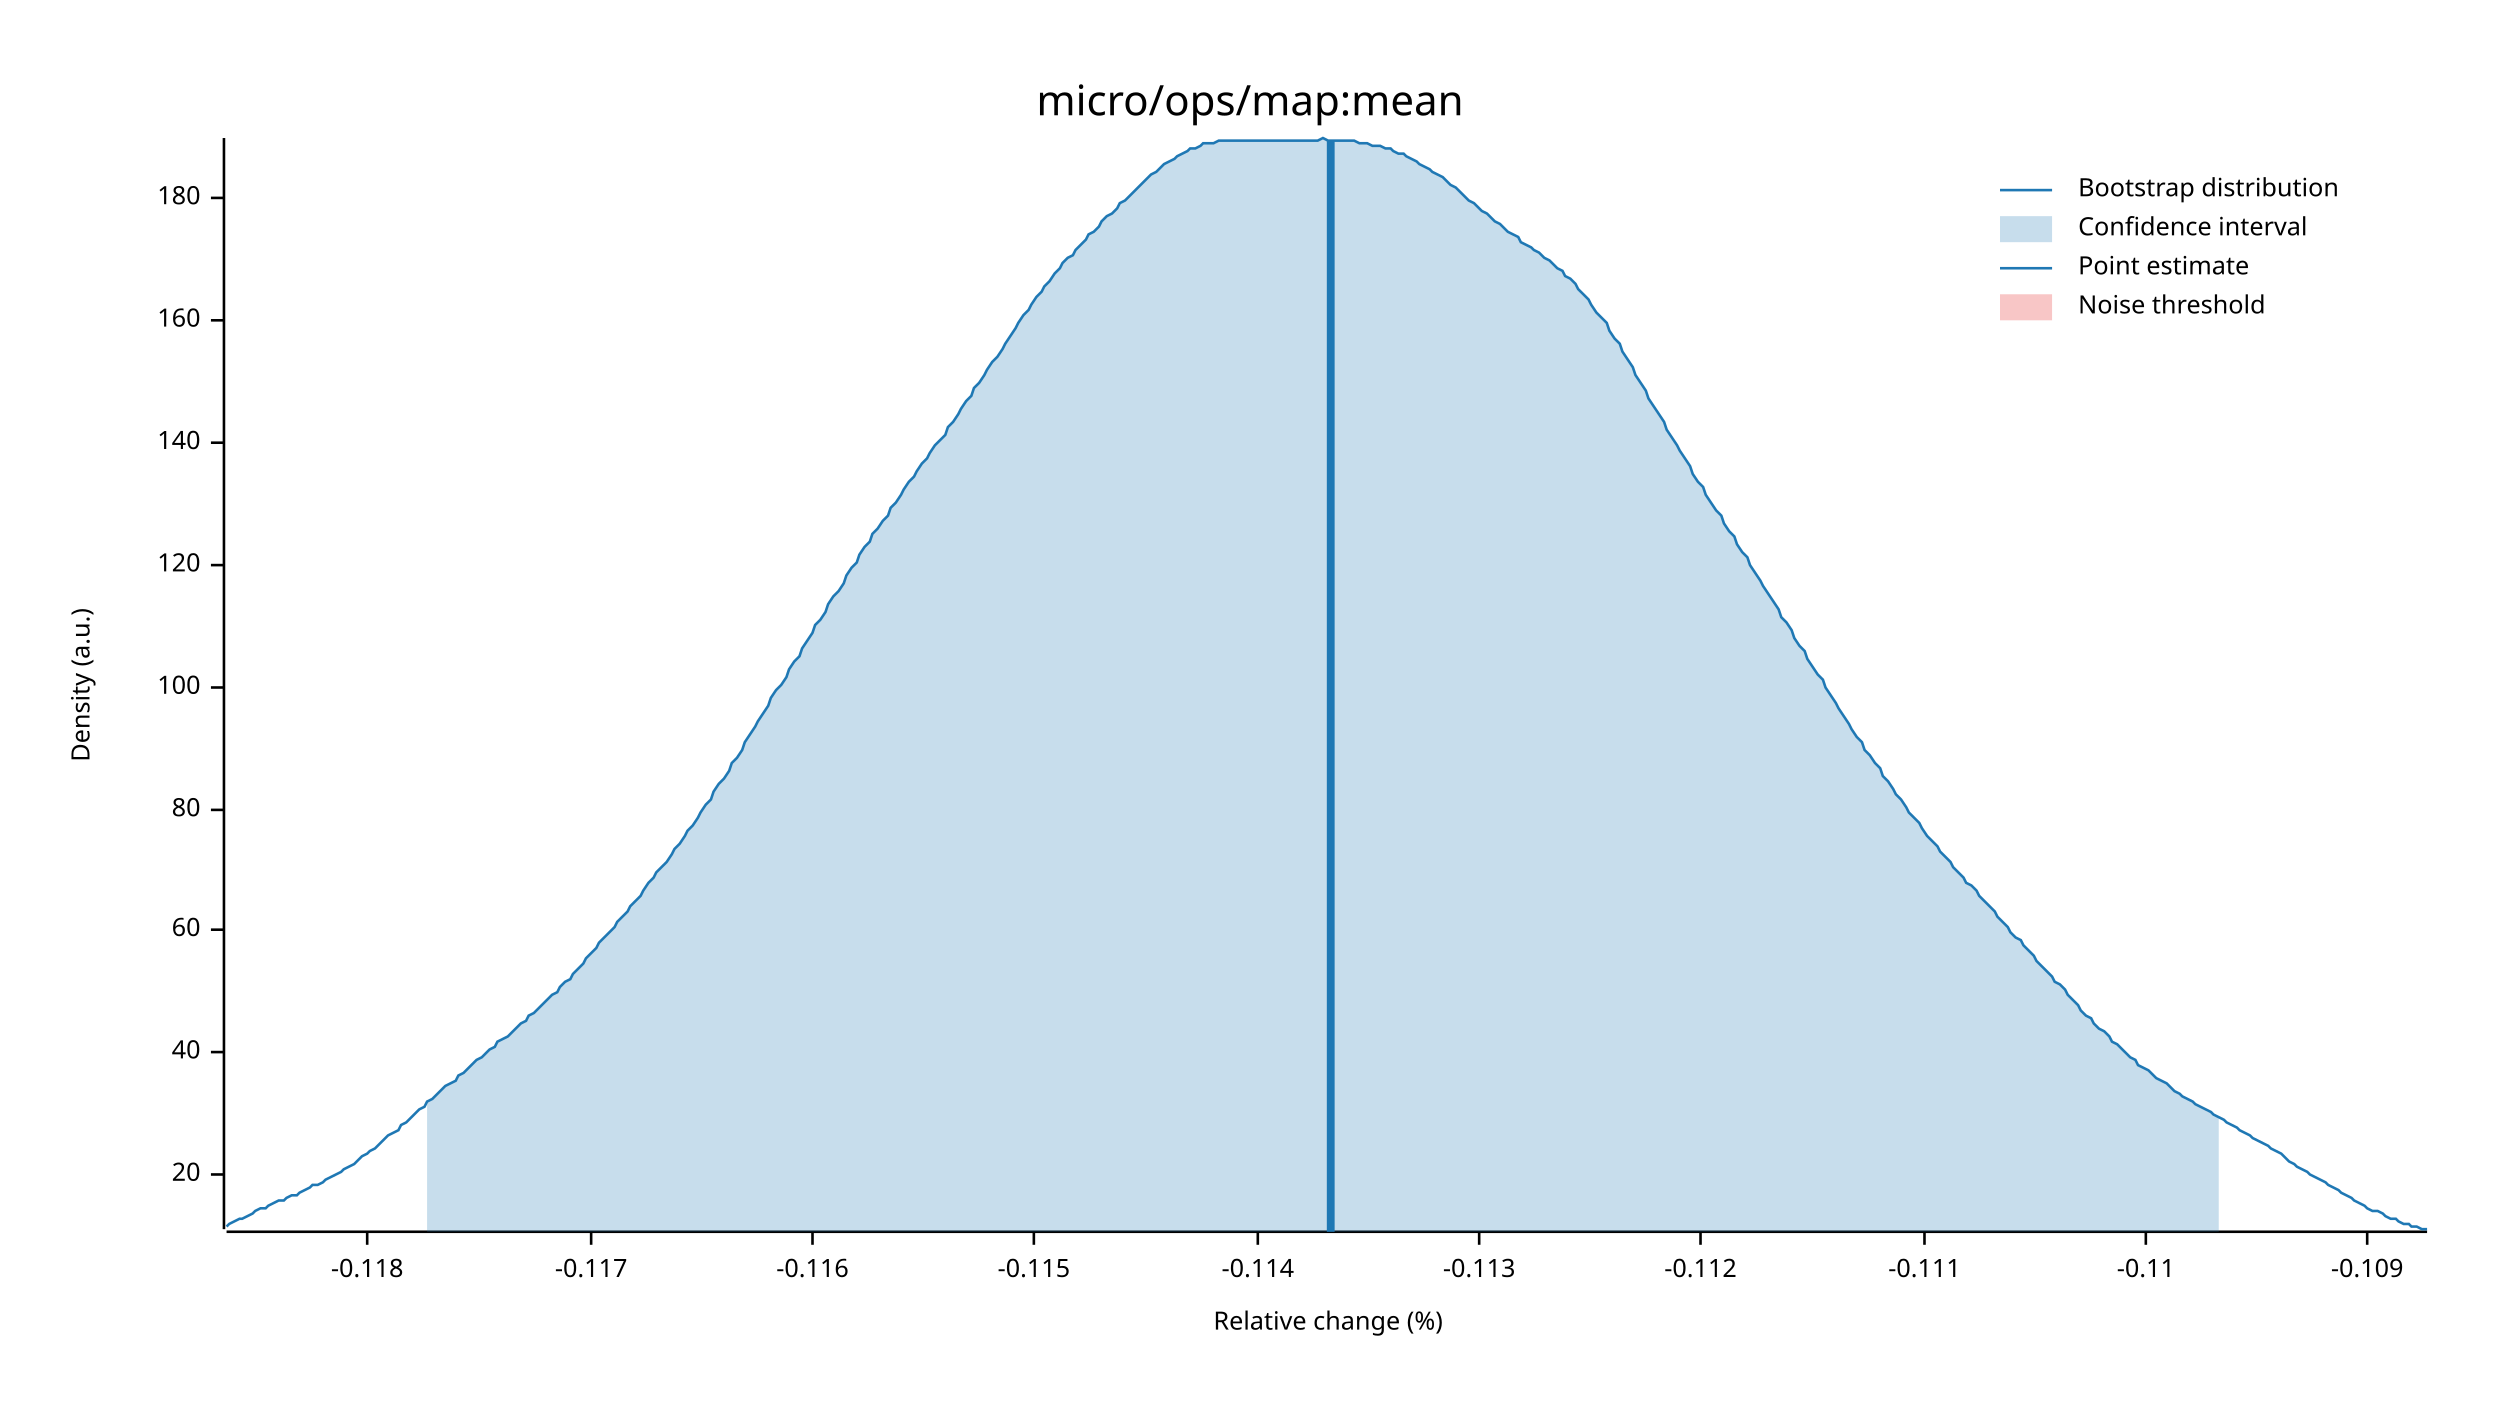
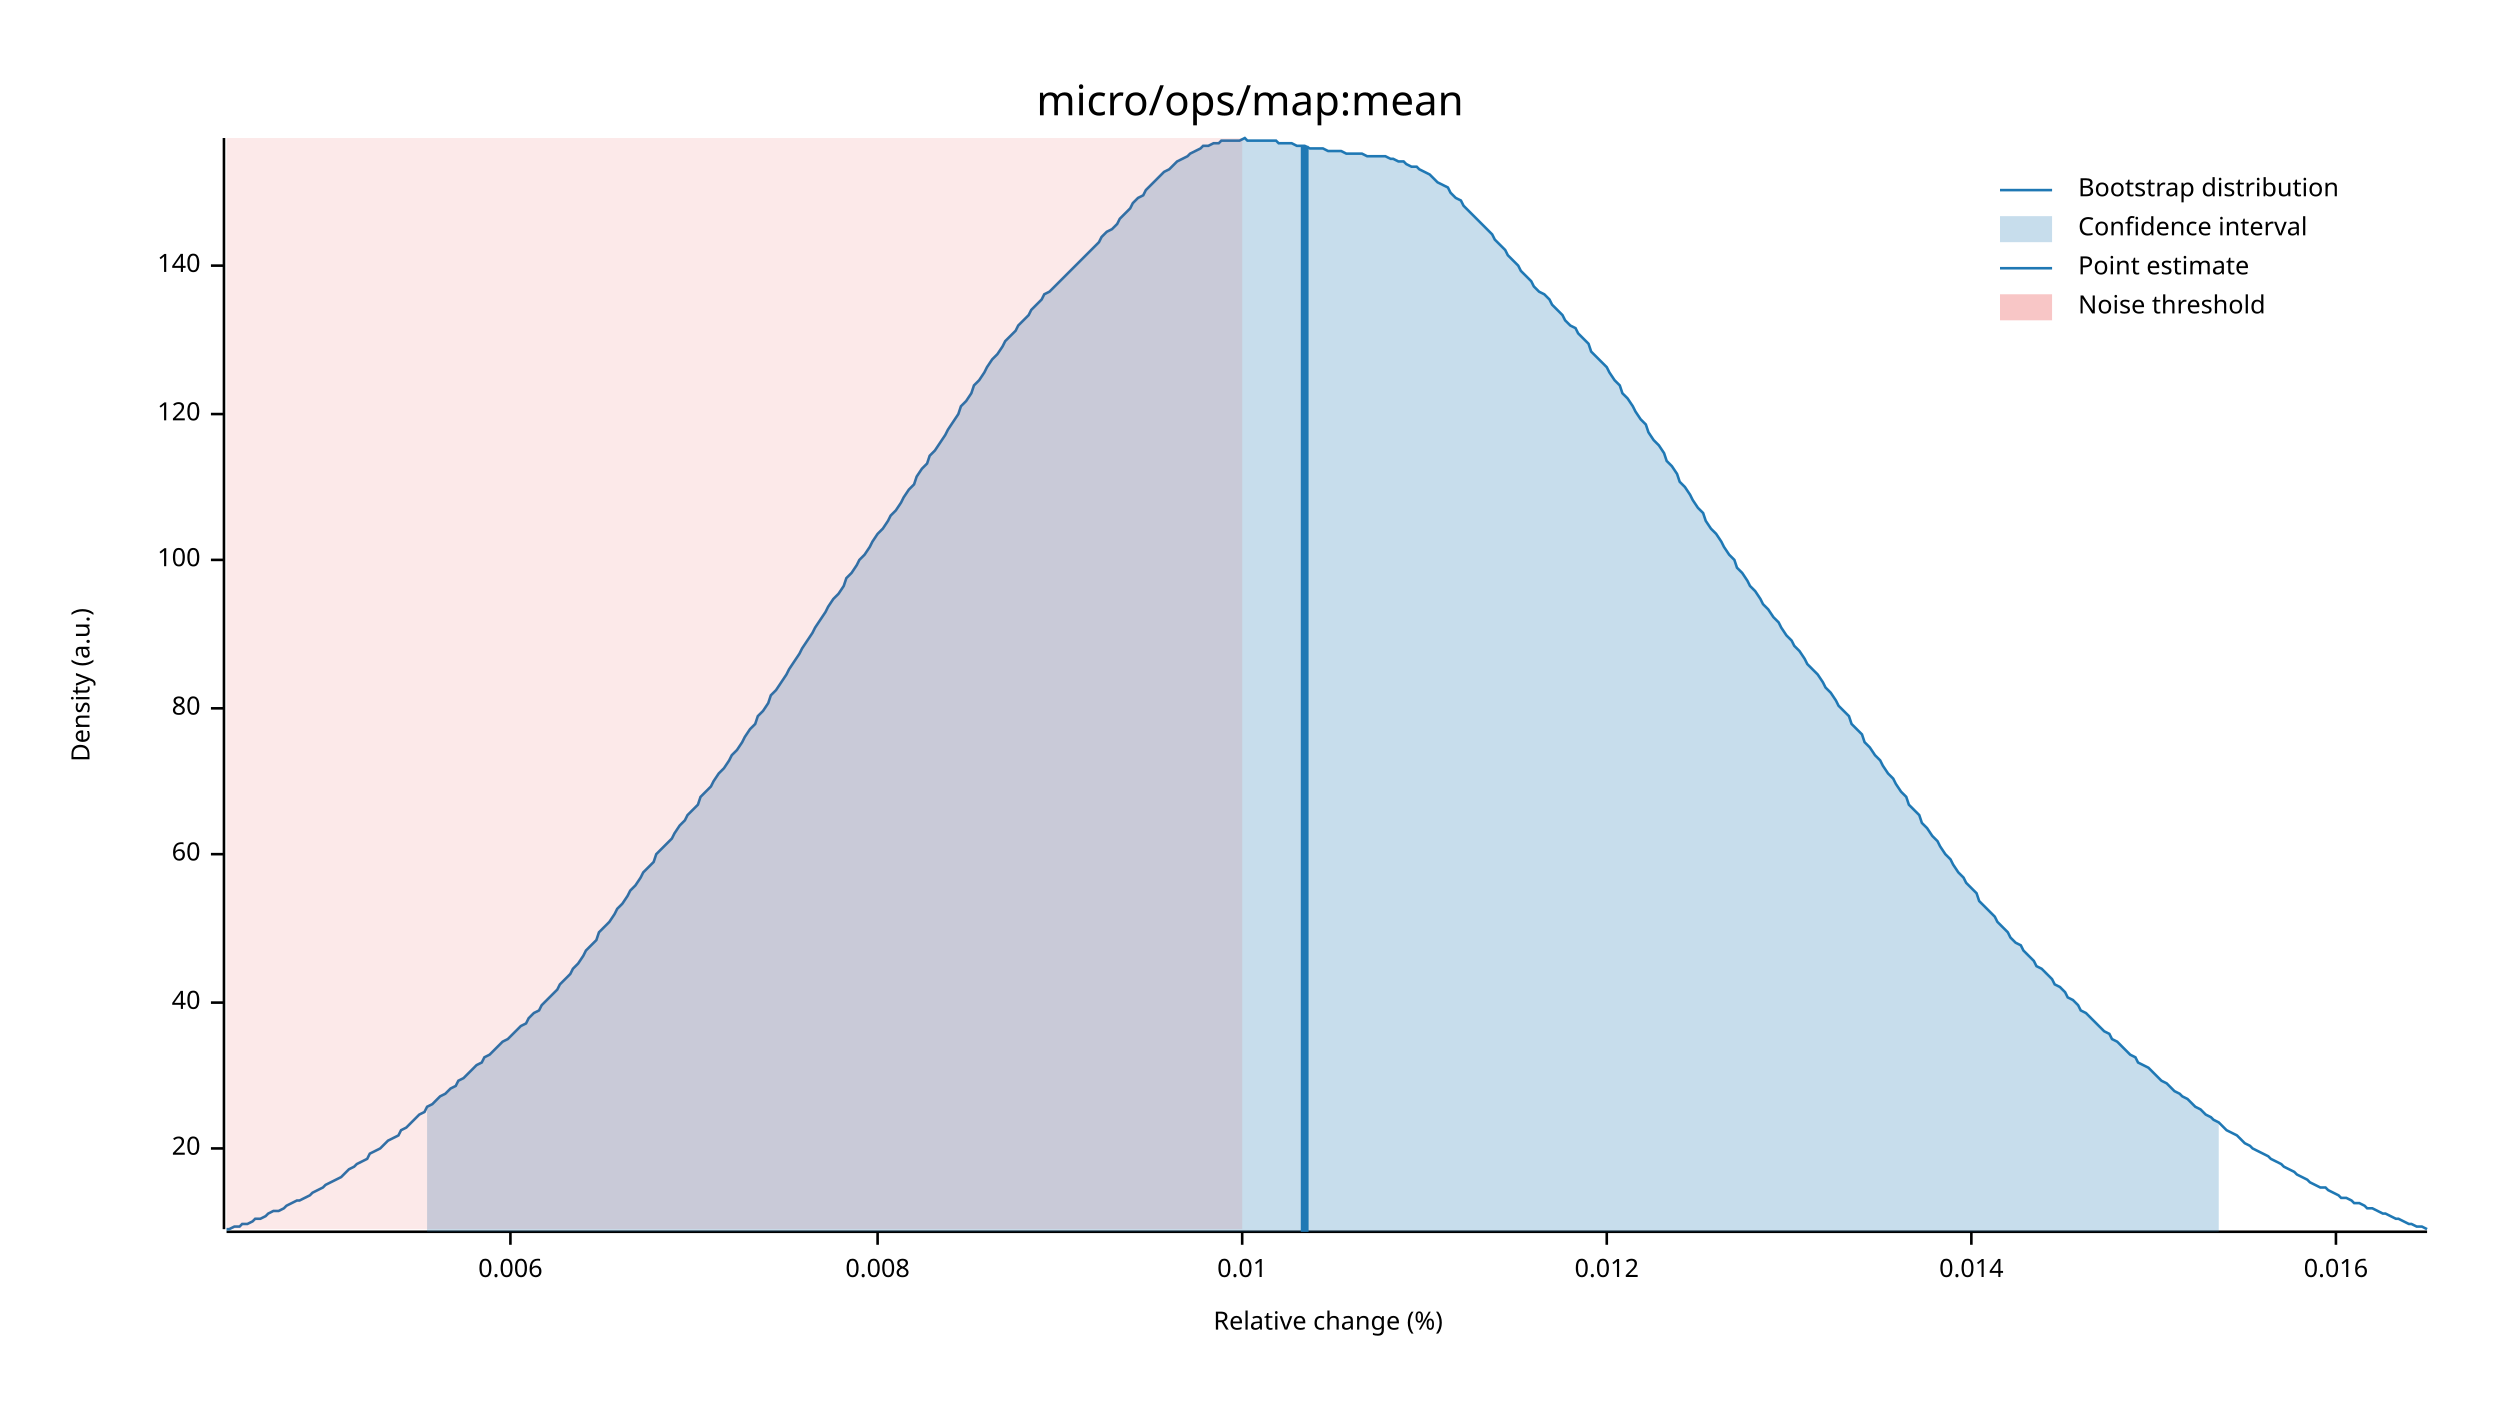
<svg xmlns="http://www.w3.org/2000/svg" width="960" height="540" viewBox="0 0 960 540">
  <text x="480" y="32" dy="0.76em" text-anchor="middle" font-family="sans-serif" font-size="16.129" opacity="1" fill="#000000">
micro/ops/map:mean
</text>
  <text x="27" y="263" dy="0.76em" text-anchor="middle" font-family="sans-serif" font-size="9.677" opacity="1" fill="#000000" transform="rotate(270, 27, 263)">
Density (a.u.)
</text>
  <text x="510" y="513" dy="-0.5ex" text-anchor="middle" font-family="sans-serif" font-size="9.677" opacity="1" fill="#000000">
Relative change (%)
</text>
  <polyline fill="none" opacity="1" stroke="#000000" stroke-width="1" points="86,53 86,472 " />
-   <text x="77" y="451" dy="0.5ex" text-anchor="end" font-family="sans-serif" font-size="9.677" opacity="1" fill="#000000">
+   <text x="77" y="441" dy="0.5ex" text-anchor="end" font-family="sans-serif" font-size="9.677" opacity="1" fill="#000000">
20
</text>
-   <polyline fill="none" opacity="1" stroke="#000000" stroke-width="1" points="81,451 86,451 " />
-   <text x="77" y="404" dy="0.5ex" text-anchor="end" font-family="sans-serif" font-size="9.677" opacity="1" fill="#000000">
+   <polyline fill="none" opacity="1" stroke="#000000" stroke-width="1" points="81,441 86,441 " />
+   <text x="77" y="385" dy="0.5ex" text-anchor="end" font-family="sans-serif" font-size="9.677" opacity="1" fill="#000000">
40
</text>
-   <polyline fill="none" opacity="1" stroke="#000000" stroke-width="1" points="81,404 86,404 " />
-   <text x="77" y="357" dy="0.5ex" text-anchor="end" font-family="sans-serif" font-size="9.677" opacity="1" fill="#000000">
+   <polyline fill="none" opacity="1" stroke="#000000" stroke-width="1" points="81,385 86,385 " />
+   <text x="77" y="328" dy="0.5ex" text-anchor="end" font-family="sans-serif" font-size="9.677" opacity="1" fill="#000000">
60
</text>
-   <polyline fill="none" opacity="1" stroke="#000000" stroke-width="1" points="81,357 86,357 " />
-   <text x="77" y="311" dy="0.5ex" text-anchor="end" font-family="sans-serif" font-size="9.677" opacity="1" fill="#000000">
+   <polyline fill="none" opacity="1" stroke="#000000" stroke-width="1" points="81,328 86,328 " />
+   <text x="77" y="272" dy="0.5ex" text-anchor="end" font-family="sans-serif" font-size="9.677" opacity="1" fill="#000000">
80
</text>
-   <polyline fill="none" opacity="1" stroke="#000000" stroke-width="1" points="81,311 86,311 " />
-   <text x="77" y="264" dy="0.5ex" text-anchor="end" font-family="sans-serif" font-size="9.677" opacity="1" fill="#000000">
+   <polyline fill="none" opacity="1" stroke="#000000" stroke-width="1" points="81,272 86,272 " />
+   <text x="77" y="215" dy="0.5ex" text-anchor="end" font-family="sans-serif" font-size="9.677" opacity="1" fill="#000000">
100
</text>
-   <polyline fill="none" opacity="1" stroke="#000000" stroke-width="1" points="81,264 86,264 " />
-   <text x="77" y="217" dy="0.5ex" text-anchor="end" font-family="sans-serif" font-size="9.677" opacity="1" fill="#000000">
+   <polyline fill="none" opacity="1" stroke="#000000" stroke-width="1" points="81,215 86,215 " />
+   <text x="77" y="159" dy="0.5ex" text-anchor="end" font-family="sans-serif" font-size="9.677" opacity="1" fill="#000000">
120
</text>
-   <polyline fill="none" opacity="1" stroke="#000000" stroke-width="1" points="81,217 86,217 " />
-   <text x="77" y="170" dy="0.5ex" text-anchor="end" font-family="sans-serif" font-size="9.677" opacity="1" fill="#000000">
+   <polyline fill="none" opacity="1" stroke="#000000" stroke-width="1" points="81,159 86,159 " />
+   <text x="77" y="102" dy="0.5ex" text-anchor="end" font-family="sans-serif" font-size="9.677" opacity="1" fill="#000000">
140
</text>
-   <polyline fill="none" opacity="1" stroke="#000000" stroke-width="1" points="81,170 86,170 " />
-   <text x="77" y="123" dy="0.5ex" text-anchor="end" font-family="sans-serif" font-size="9.677" opacity="1" fill="#000000">
- 160
+   <polyline fill="none" opacity="1" stroke="#000000" stroke-width="1" points="81,102 86,102 " />
+   <polyline fill="none" opacity="1" stroke="#000000" stroke-width="1" points="87,473 932,473 " />
+   <text x="196" y="483" dy="0.76em" text-anchor="middle" font-family="sans-serif" font-size="9.677" opacity="1" fill="#000000">
+ 0.006
</text>
-   <polyline fill="none" opacity="1" stroke="#000000" stroke-width="1" points="81,123 86,123 " />
-   <text x="77" y="76" dy="0.5ex" text-anchor="end" font-family="sans-serif" font-size="9.677" opacity="1" fill="#000000">
- 180
+   <polyline fill="none" opacity="1" stroke="#000000" stroke-width="1" points="196,473 196,478 " />
+   <text x="337" y="483" dy="0.76em" text-anchor="middle" font-family="sans-serif" font-size="9.677" opacity="1" fill="#000000">
+ 0.008
</text>
-   <polyline fill="none" opacity="1" stroke="#000000" stroke-width="1" points="81,76 86,76 " />
-   <polyline fill="none" opacity="1" stroke="#000000" stroke-width="1" points="87,473 932,473 " />
-   <text x="141" y="483" dy="0.76em" text-anchor="middle" font-family="sans-serif" font-size="9.677" opacity="1" fill="#000000">
- -0.118
+   <polyline fill="none" opacity="1" stroke="#000000" stroke-width="1" points="337,473 337,478 " />
+   <text x="477" y="483" dy="0.76em" text-anchor="middle" font-family="sans-serif" font-size="9.677" opacity="1" fill="#000000">
+ 0.01
</text>
-   <polyline fill="none" opacity="1" stroke="#000000" stroke-width="1" points="141,473 141,478 " />
-   <text x="227" y="483" dy="0.76em" text-anchor="middle" font-family="sans-serif" font-size="9.677" opacity="1" fill="#000000">
- -0.117
+   <polyline fill="none" opacity="1" stroke="#000000" stroke-width="1" points="477,473 477,478 " />
+   <text x="617" y="483" dy="0.76em" text-anchor="middle" font-family="sans-serif" font-size="9.677" opacity="1" fill="#000000">
+ 0.012
</text>
-   <polyline fill="none" opacity="1" stroke="#000000" stroke-width="1" points="227,473 227,478 " />
-   <text x="312" y="483" dy="0.76em" text-anchor="middle" font-family="sans-serif" font-size="9.677" opacity="1" fill="#000000">
- -0.116
+   <polyline fill="none" opacity="1" stroke="#000000" stroke-width="1" points="617,473 617,478 " />
+   <text x="757" y="483" dy="0.76em" text-anchor="middle" font-family="sans-serif" font-size="9.677" opacity="1" fill="#000000">
+ 0.014
</text>
-   <polyline fill="none" opacity="1" stroke="#000000" stroke-width="1" points="312,473 312,478 " />
-   <text x="397" y="483" dy="0.76em" text-anchor="middle" font-family="sans-serif" font-size="9.677" opacity="1" fill="#000000">
- -0.115
+   <polyline fill="none" opacity="1" stroke="#000000" stroke-width="1" points="757,473 757,478 " />
+   <text x="897" y="483" dy="0.76em" text-anchor="middle" font-family="sans-serif" font-size="9.677" opacity="1" fill="#000000">
+ 0.016
</text>
-   <polyline fill="none" opacity="1" stroke="#000000" stroke-width="1" points="397,473 397,478 " />
-   <text x="483" y="483" dy="0.76em" text-anchor="middle" font-family="sans-serif" font-size="9.677" opacity="1" fill="#000000">
- -0.114
- </text>
-   <polyline fill="none" opacity="1" stroke="#000000" stroke-width="1" points="483,473 483,478 " />
-   <text x="568" y="483" dy="0.76em" text-anchor="middle" font-family="sans-serif" font-size="9.677" opacity="1" fill="#000000">
- -0.113
- </text>
-   <polyline fill="none" opacity="1" stroke="#000000" stroke-width="1" points="568,473 568,478 " />
-   <text x="653" y="483" dy="0.76em" text-anchor="middle" font-family="sans-serif" font-size="9.677" opacity="1" fill="#000000">
- -0.112
- </text>
-   <polyline fill="none" opacity="1" stroke="#000000" stroke-width="1" points="653,473 653,478 " />
-   <text x="739" y="483" dy="0.76em" text-anchor="middle" font-family="sans-serif" font-size="9.677" opacity="1" fill="#000000">
- -0.111
- </text>
-   <polyline fill="none" opacity="1" stroke="#000000" stroke-width="1" points="739,473 739,478 " />
-   <text x="824" y="483" dy="0.76em" text-anchor="middle" font-family="sans-serif" font-size="9.677" opacity="1" fill="#000000">
- -0.11
- </text>
-   <polyline fill="none" opacity="1" stroke="#000000" stroke-width="1" points="824,473 824,478 " />
-   <text x="909" y="483" dy="0.76em" text-anchor="middle" font-family="sans-serif" font-size="9.677" opacity="1" fill="#000000">
- -0.109
- </text>
-   <polyline fill="none" opacity="1" stroke="#000000" stroke-width="1" points="909,473 909,478 " />
-   <polyline fill="none" opacity="1" stroke="#1F78B4" stroke-width="1" points="87,471 88,470 90,469 92,468 93,468 95,467 97,466 98,465 100,464 102,464 103,463 105,462 107,461 109,461 110,460 112,459 114,459 115,458 117,457 119,456 120,455 122,455 124,454 125,453 127,452 129,451 131,450 132,449 134,448 136,447 137,446 139,444 141,443 142,442 144,441 146,439 147,438 149,436 151,435 153,434 154,432 156,431 158,429 159,428 161,426 163,425 164,423 166,422 168,420 169,419 171,417 173,416 175,415 176,413 178,412 180,410 181,409 183,407 185,406 186,405 188,403 190,402 191,400 193,399 195,398 197,396 198,395 200,393 202,392 203,390 205,389 207,387 208,386 210,384 212,382 214,381 215,379 217,377 219,376 220,374 222,372 224,370 225,368 227,366 229,364 230,362 232,360 234,358 236,356 237,354 239,352 241,350 242,348 244,346 246,344 247,342 249,339 251,337 252,335 254,333 256,331 258,328 259,326 261,324 263,321 264,319 266,317 268,314 269,312 271,309 273,307 274,304 276,301 278,299 280,296 281,293 283,291 285,288 286,285 288,282 290,279 291,277 293,274 295,271 296,268 298,265 300,263 302,260 303,257 305,254 307,252 308,249 310,246 312,243 313,240 315,238 317,235 318,232 320,229 322,227 324,224 325,221 327,218 329,216 330,213 332,210 334,208 335,205 337,203 339,200 341,198 342,195 344,193 346,190 347,188 349,185 351,183 352,181 354,178 356,176 357,174 359,171 361,169 363,167 364,164 366,162 368,159 369,157 371,154 373,152 374,149 376,147 378,144 379,142 381,139 383,137 385,134 386,132 388,129 390,126 391,124 393,121 395,119 396,117 398,114 400,112 401,110 403,108 405,105 407,103 408,101 410,99 412,98 413,96 415,94 417,92 418,90 420,89 422,87 423,85 425,83 427,82 429,80 430,78 432,77 434,75 435,74 437,72 439,70 440,69 442,67 444,66 445,65 447,63 449,62 451,61 452,60 454,59 456,58 457,57 459,57 461,56 462,55 464,55 466,55 468,54 469,54 471,54 473,54 474,54 476,54 478,54 479,54 481,54 483,54 484,54 486,54 488,54 490,54 491,54 493,54 495,54 496,54 498,54 500,54 501,54 503,54 505,54 506,54 508,53 510,54 512,54 513,54 515,54 517,54 518,54 520,54 522,55 523,55 525,55 527,56 528,56 530,56 532,57 534,57 535,58 537,59 539,59 540,60 542,61 544,62 545,63 547,64 549,65 550,66 552,67 554,68 556,70 557,71 559,72 561,74 562,75 564,77 566,78 567,79 569,81 571,82 573,84 574,85 576,86 578,88 579,89 581,90 583,91 584,93 586,94 588,95 589,96 591,97 593,99 595,100 596,101 598,103 600,104 601,106 603,107 605,109 606,111 608,113 610,115 611,117 613,120 615,122 617,124 618,127 620,130 622,132 623,135 625,138 627,141 628,144 630,147 632,150 633,153 635,156 637,159 639,162 640,165 642,168 644,171 645,173 647,176 649,179 650,182 652,185 654,187 655,190 657,193 659,196 661,198 662,201 664,204 666,206 667,209 669,212 671,214 672,217 674,220 676,223 677,225 679,228 681,231 683,234 684,237 686,239 688,242 689,245 691,248 693,250 694,253 696,256 698,259 700,261 701,264 703,267 705,270 706,272 708,275 710,278 711,280 713,283 715,285 716,288 718,290 720,293 722,295 723,298 725,300 727,303 728,305 730,307 732,310 733,312 735,314 737,316 738,318 740,321 742,323 744,325 745,327 747,329 749,331 750,333 752,335 754,337 755,339 757,340 759,342 760,344 762,346 764,348 766,350 767,352 769,354 771,356 772,358 774,360 776,361 777,363 779,365 781,367 782,369 784,371 786,373 788,375 789,377 791,378 793,380 794,382 796,384 798,386 799,388 801,390 803,391 804,393 806,395 808,396 810,398 811,400 813,401 815,403 816,404 818,406 820,407 821,409 823,410 825,411 827,413 828,414 830,415 832,416 833,417 835,419 837,420 838,421 840,422 842,423 843,424 845,425 847,426 849,427 850,428 852,429 854,430 855,431 857,432 859,433 860,434 862,435 864,436 865,437 867,438 869,439 871,440 872,441 874,442 876,443 877,444 879,446 881,447 882,448 884,449 886,450 887,451 889,452 891,453 893,454 894,455 896,456 898,457 899,458 901,459 903,460 904,461 906,462 908,463 909,464 911,465 913,465 915,466 916,467 918,468 920,468 921,469 923,470 925,470 926,471 928,471 930,472 932,472 " />
-   <polygon opacity="0.25" fill="#1F78B4" points="164,423 166,422 168,420 169,419 171,417 173,416 175,415 176,413 178,412 180,410 181,409 183,407 185,406 186,405 188,403 190,402 191,400 193,399 195,398 197,396 198,395 200,393 202,392 203,390 205,389 207,387 208,386 210,384 212,382 214,381 215,379 217,377 219,376 220,374 222,372 224,370 225,368 227,366 229,364 230,362 232,360 234,358 236,356 237,354 239,352 241,350 242,348 244,346 246,344 247,342 249,339 251,337 252,335 254,333 256,331 258,328 259,326 261,324 263,321 264,319 266,317 268,314 269,312 271,309 273,307 274,304 276,301 278,299 280,296 281,293 283,291 285,288 286,285 288,282 290,279 291,277 293,274 295,271 296,268 298,265 300,263 302,260 303,257 305,254 307,252 308,249 310,246 312,243 313,240 315,238 317,235 318,232 320,229 322,227 324,224 325,221 327,218 329,216 330,213 332,210 334,208 335,205 337,203 339,200 341,198 342,195 344,193 346,190 347,188 349,185 351,183 352,181 354,178 356,176 357,174 359,171 361,169 363,167 364,164 366,162 368,159 369,157 371,154 373,152 374,149 376,147 378,144 379,142 381,139 383,137 385,134 386,132 388,129 390,126 391,124 393,121 395,119 396,117 398,114 400,112 401,110 403,108 405,105 407,103 408,101 410,99 412,98 413,96 415,94 417,92 418,90 420,89 422,87 423,85 425,83 427,82 429,80 430,78 432,77 434,75 435,74 437,72 439,70 440,69 442,67 444,66 445,65 447,63 449,62 451,61 452,60 454,59 456,58 457,57 459,57 461,56 462,55 464,55 466,55 468,54 469,54 471,54 473,54 474,54 476,54 478,54 479,54 481,54 483,54 484,54 486,54 488,54 490,54 491,54 493,54 495,54 496,54 498,54 500,54 501,54 503,54 505,54 506,54 508,53 510,54 512,54 513,54 515,54 517,54 518,54 520,54 522,55 523,55 525,55 527,56 528,56 530,56 532,57 534,57 535,58 537,59 539,59 540,60 542,61 544,62 545,63 547,64 549,65 550,66 552,67 554,68 556,70 557,71 559,72 561,74 562,75 564,77 566,78 567,79 569,81 571,82 573,84 574,85 576,86 578,88 579,89 581,90 583,91 584,93 586,94 588,95 589,96 591,97 593,99 595,100 596,101 598,103 600,104 601,106 603,107 605,109 606,111 608,113 610,115 611,117 613,120 615,122 617,124 618,127 620,130 622,132 623,135 625,138 627,141 628,144 630,147 632,150 633,153 635,156 637,159 639,162 640,165 642,168 644,171 645,173 647,176 649,179 650,182 652,185 654,187 655,190 657,193 659,196 661,198 662,201 664,204 666,206 667,209 669,212 671,214 672,217 674,220 676,223 677,225 679,228 681,231 683,234 684,237 686,239 688,242 689,245 691,248 693,250 694,253 696,256 698,259 700,261 701,264 703,267 705,270 706,272 708,275 710,278 711,280 713,283 715,285 716,288 718,290 720,293 722,295 723,298 725,300 727,303 728,305 730,307 732,310 733,312 735,314 737,316 738,318 740,321 742,323 744,325 745,327 747,329 749,331 750,333 752,335 754,337 755,339 757,340 759,342 760,344 762,346 764,348 766,350 767,352 769,354 771,356 772,358 774,360 776,361 777,363 779,365 781,367 782,369 784,371 786,373 788,375 789,377 791,378 793,380 794,382 796,384 798,386 799,388 801,390 803,391 804,393 806,395 808,396 810,398 811,400 813,401 815,403 816,404 818,406 820,407 821,409 823,410 825,411 827,413 828,414 830,415 832,416 833,417 835,419 837,420 838,421 840,422 842,423 843,424 845,425 847,426 849,427 850,428 852,429 852,473 164,473 " />
-   <polyline fill="none" opacity="1" stroke="#1F78B4" stroke-width="3" points="511,473 511,54 " />
-   <rect x="509" y="53" width="0" height="419" opacity="0.1" fill="#E31A1C" stroke="none" />
+   <polyline fill="none" opacity="1" stroke="#000000" stroke-width="1" points="897,473 897,478 " />
+   <polyline fill="none" opacity="1" stroke="#1F78B4" stroke-width="1" points="87,472 88,472 90,471 92,471 93,470 95,470 97,469 98,468 100,468 102,467 103,466 105,465 107,465 109,464 110,463 112,462 114,461 115,461 117,460 119,459 120,458 122,457 124,456 125,455 127,454 129,453 131,452 132,451 134,449 136,448 137,447 139,446 141,445 142,443 144,442 146,441 147,440 149,438 151,437 153,436 154,434 156,433 158,431 159,430 161,428 163,427 164,425 166,424 168,422 169,421 171,420 173,418 175,417 176,415 178,414 180,412 181,411 183,409 185,408 186,406 188,405 190,403 191,402 193,400 195,399 197,397 198,396 200,394 202,393 203,391 205,389 207,388 208,386 210,384 212,382 214,380 215,378 217,376 219,374 220,372 222,370 224,367 225,365 227,363 229,361 230,358 232,356 234,354 236,351 237,349 239,347 241,344 242,342 244,340 246,337 247,335 249,333 251,331 252,328 254,326 256,324 258,322 259,320 261,317 263,315 264,313 266,311 268,309 269,306 271,304 273,302 274,300 276,297 278,295 280,292 281,290 283,288 285,285 286,283 288,280 290,278 291,275 293,273 295,270 296,267 298,265 300,262 302,259 303,257 305,254 307,251 308,249 310,246 312,243 313,241 315,238 317,235 318,233 320,230 322,228 324,225 325,222 327,220 329,217 330,215 332,213 334,210 335,208 337,205 339,203 341,200 342,198 344,196 346,193 347,191 349,188 351,186 352,183 354,180 356,178 357,175 359,173 361,170 363,167 364,165 366,162 368,159 369,156 371,154 373,151 374,148 376,146 378,143 379,141 381,138 383,136 385,133 386,131 388,129 390,127 391,125 393,123 395,121 396,119 398,117 400,115 401,113 403,112 405,110 407,108 408,107 410,105 412,103 413,102 415,100 417,98 418,97 420,95 422,93 423,91 425,89 427,88 429,86 430,84 432,82 434,80 435,78 437,76 439,75 440,73 442,71 444,69 445,68 447,66 449,65 451,63 452,62 454,61 456,60 457,59 459,58 461,57 462,56 464,56 466,55 468,55 469,54 471,54 473,54 474,54 476,54 478,53 479,54 481,54 483,54 484,54 486,54 488,54 490,54 491,55 493,55 495,55 496,55 498,56 500,56 501,56 503,57 505,57 506,57 508,57 510,58 512,58 513,58 515,58 517,59 518,59 520,59 522,59 523,59 525,60 527,60 528,60 530,60 532,60 534,61 535,61 537,62 539,62 540,63 542,64 544,64 545,65 547,66 549,67 550,68 552,70 554,71 556,72 557,74 559,76 561,77 562,79 564,81 566,83 567,84 569,86 571,88 573,90 574,92 576,94 578,96 579,98 581,100 583,102 584,104 586,106 588,108 589,110 591,112 593,113 595,115 596,117 598,119 600,121 601,123 603,125 605,126 606,128 608,130 610,132 611,135 613,137 615,139 617,141 618,143 620,146 622,148 623,151 625,153 627,156 628,158 630,161 632,163 633,166 635,169 637,171 639,174 640,177 642,179 644,182 645,185 647,187 649,190 650,192 652,195 654,197 655,200 657,203 659,205 661,208 662,210 664,213 666,215 667,218 669,220 671,223 672,225 674,227 676,230 677,232 679,234 681,237 683,239 684,241 686,244 688,246 689,248 691,250 693,253 694,255 696,257 698,259 700,262 701,264 703,266 705,269 706,271 708,273 710,275 711,278 713,280 715,282 716,285 718,287 720,290 722,292 723,294 725,297 727,299 728,301 730,304 732,306 733,309 735,311 737,313 738,316 740,318 742,321 744,323 745,325 747,328 749,330 750,332 752,335 754,337 755,339 757,341 759,343 760,346 762,348 764,350 766,352 767,354 769,356 771,358 772,360 774,362 776,363 777,365 779,367 781,369 782,371 784,372 786,374 788,376 789,378 791,379 793,381 794,383 796,384 798,386 799,388 801,389 803,391 804,392 806,394 808,396 810,397 811,399 813,400 815,402 816,403 818,405 820,406 821,408 823,409 825,410 827,412 828,413 830,415 832,416 833,417 835,419 837,420 838,421 840,422 842,424 843,425 845,426 847,428 849,429 850,430 852,431 854,433 855,434 857,435 859,436 860,437 862,439 864,440 865,441 867,442 869,443 871,444 872,445 874,446 876,447 877,448 879,449 881,450 882,451 884,452 886,453 887,454 889,455 891,456 893,456 894,457 896,458 898,459 899,460 901,460 903,461 904,462 906,462 908,463 909,464 911,464 913,465 915,466 916,466 918,467 920,468 921,468 923,469 925,470 926,470 928,471 930,471 932,472 " />
+   <polygon opacity="0.25" fill="#1F78B4" points="164,425 166,424 168,422 169,421 171,420 173,418 175,417 176,415 178,414 180,412 181,411 183,409 185,408 186,406 188,405 190,403 191,402 193,400 195,399 197,397 198,396 200,394 202,393 203,391 205,389 207,388 208,386 210,384 212,382 214,380 215,378 217,376 219,374 220,372 222,370 224,367 225,365 227,363 229,361 230,358 232,356 234,354 236,351 237,349 239,347 241,344 242,342 244,340 246,337 247,335 249,333 251,331 252,328 254,326 256,324 258,322 259,320 261,317 263,315 264,313 266,311 268,309 269,306 271,304 273,302 274,300 276,297 278,295 280,292 281,290 283,288 285,285 286,283 288,280 290,278 291,275 293,273 295,270 296,267 298,265 300,262 302,259 303,257 305,254 307,251 308,249 310,246 312,243 313,241 315,238 317,235 318,233 320,230 322,228 324,225 325,222 327,220 329,217 330,215 332,213 334,210 335,208 337,205 339,203 341,200 342,198 344,196 346,193 347,191 349,188 351,186 352,183 354,180 356,178 357,175 359,173 361,170 363,167 364,165 366,162 368,159 369,156 371,154 373,151 374,148 376,146 378,143 379,141 381,138 383,136 385,133 386,131 388,129 390,127 391,125 393,123 395,121 396,119 398,117 400,115 401,113 403,112 405,110 407,108 408,107 410,105 412,103 413,102 415,100 417,98 418,97 420,95 422,93 423,91 425,89 427,88 429,86 430,84 432,82 434,80 435,78 437,76 439,75 440,73 442,71 444,69 445,68 447,66 449,65 451,63 452,62 454,61 456,60 457,59 459,58 461,57 462,56 464,56 466,55 468,55 469,54 471,54 473,54 474,54 476,54 478,53 479,54 481,54 483,54 484,54 486,54 488,54 490,54 491,55 493,55 495,55 496,55 498,56 500,56 501,56 503,57 505,57 506,57 508,57 510,58 512,58 513,58 515,58 517,59 518,59 520,59 522,59 523,59 525,60 527,60 528,60 530,60 532,60 534,61 535,61 537,62 539,62 540,63 542,64 544,64 545,65 547,66 549,67 550,68 552,70 554,71 556,72 557,74 559,76 561,77 562,79 564,81 566,83 567,84 569,86 571,88 573,90 574,92 576,94 578,96 579,98 581,100 583,102 584,104 586,106 588,108 589,110 591,112 593,113 595,115 596,117 598,119 600,121 601,123 603,125 605,126 606,128 608,130 610,132 611,135 613,137 615,139 617,141 618,143 620,146 622,148 623,151 625,153 627,156 628,158 630,161 632,163 633,166 635,169 637,171 639,174 640,177 642,179 644,182 645,185 647,187 649,190 650,192 652,195 654,197 655,200 657,203 659,205 661,208 662,210 664,213 666,215 667,218 669,220 671,223 672,225 674,227 676,230 677,232 679,234 681,237 683,239 684,241 686,244 688,246 689,248 691,250 693,253 694,255 696,257 698,259 700,262 701,264 703,266 705,269 706,271 708,273 710,275 711,278 713,280 715,282 716,285 718,287 720,290 722,292 723,294 725,297 727,299 728,301 730,304 732,306 733,309 735,311 737,313 738,316 740,318 742,321 744,323 745,325 747,328 749,330 750,332 752,335 754,337 755,339 757,341 759,343 760,346 762,348 764,350 766,352 767,354 769,356 771,358 772,360 774,362 776,363 777,365 779,367 781,369 782,371 784,372 786,374 788,376 789,378 791,379 793,381 794,383 796,384 798,386 799,388 801,389 803,391 804,392 806,394 808,396 810,397 811,399 813,400 815,402 816,403 818,405 820,406 821,408 823,409 825,410 827,412 828,413 830,415 832,416 833,417 835,419 837,420 838,421 840,422 842,424 843,425 845,426 847,428 849,429 850,430 852,431 852,473 164,473 " />
+   <polyline fill="none" opacity="1" stroke="#1F78B4" stroke-width="3" points="501,473 501,56 " />
+   <rect x="87" y="53" width="390" height="419" opacity="0.1" fill="#E31A1C" stroke="none" />
  <text x="798" y="68" dy="0.76em" text-anchor="start" font-family="sans-serif" font-size="9.677" opacity="1" fill="#000000">
Bootstrap distribution
</text>
  <text x="798" y="83" dy="0.76em" text-anchor="start" font-family="sans-serif" font-size="9.677" opacity="1" fill="#000000">
Confidence interval
</text>
  <text x="798" y="98" dy="0.76em" text-anchor="start" font-family="sans-serif" font-size="9.677" opacity="1" fill="#000000">
Point estimate
</text>
  <text x="798" y="113" dy="0.76em" text-anchor="start" font-family="sans-serif" font-size="9.677" opacity="1" fill="#000000">
Noise threshold
</text>
  <polyline fill="none" opacity="1" stroke="#1F78B4" stroke-width="1" points="768,73 788,73 " />
  <rect x="768" y="83" width="20" height="10" opacity="0.25" fill="#1F78B4" stroke="none" />
  <polyline fill="none" opacity="1" stroke="#1F78B4" stroke-width="1" points="768,103 788,103 " />
  <rect x="768" y="113" width="20" height="10" opacity="0.25" fill="#E31A1C" stroke="none" />
</svg>
